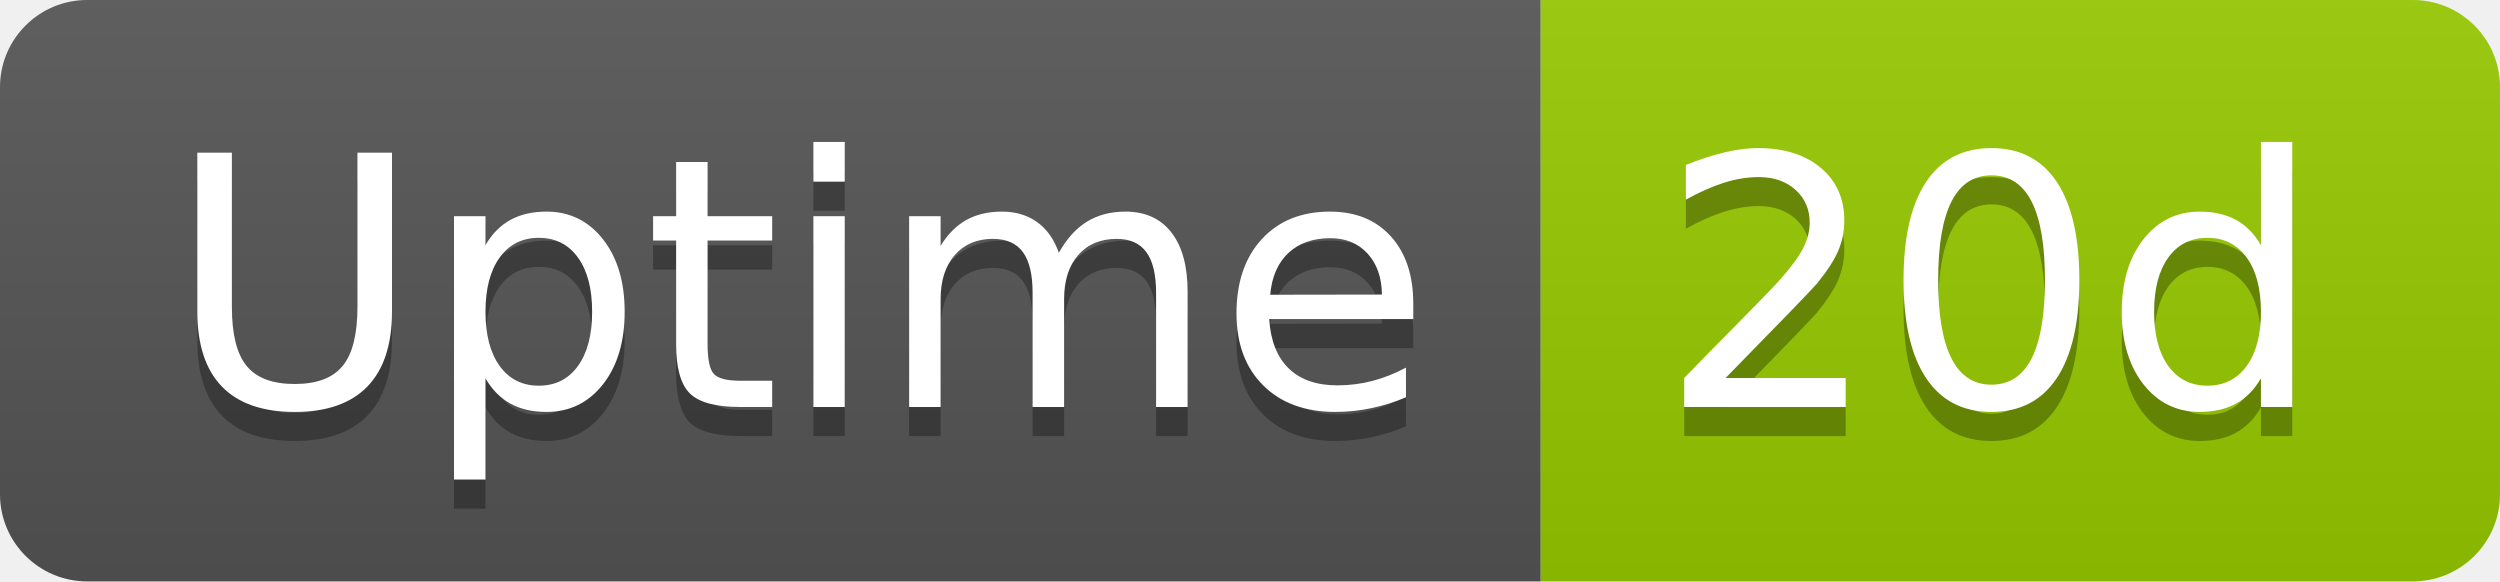
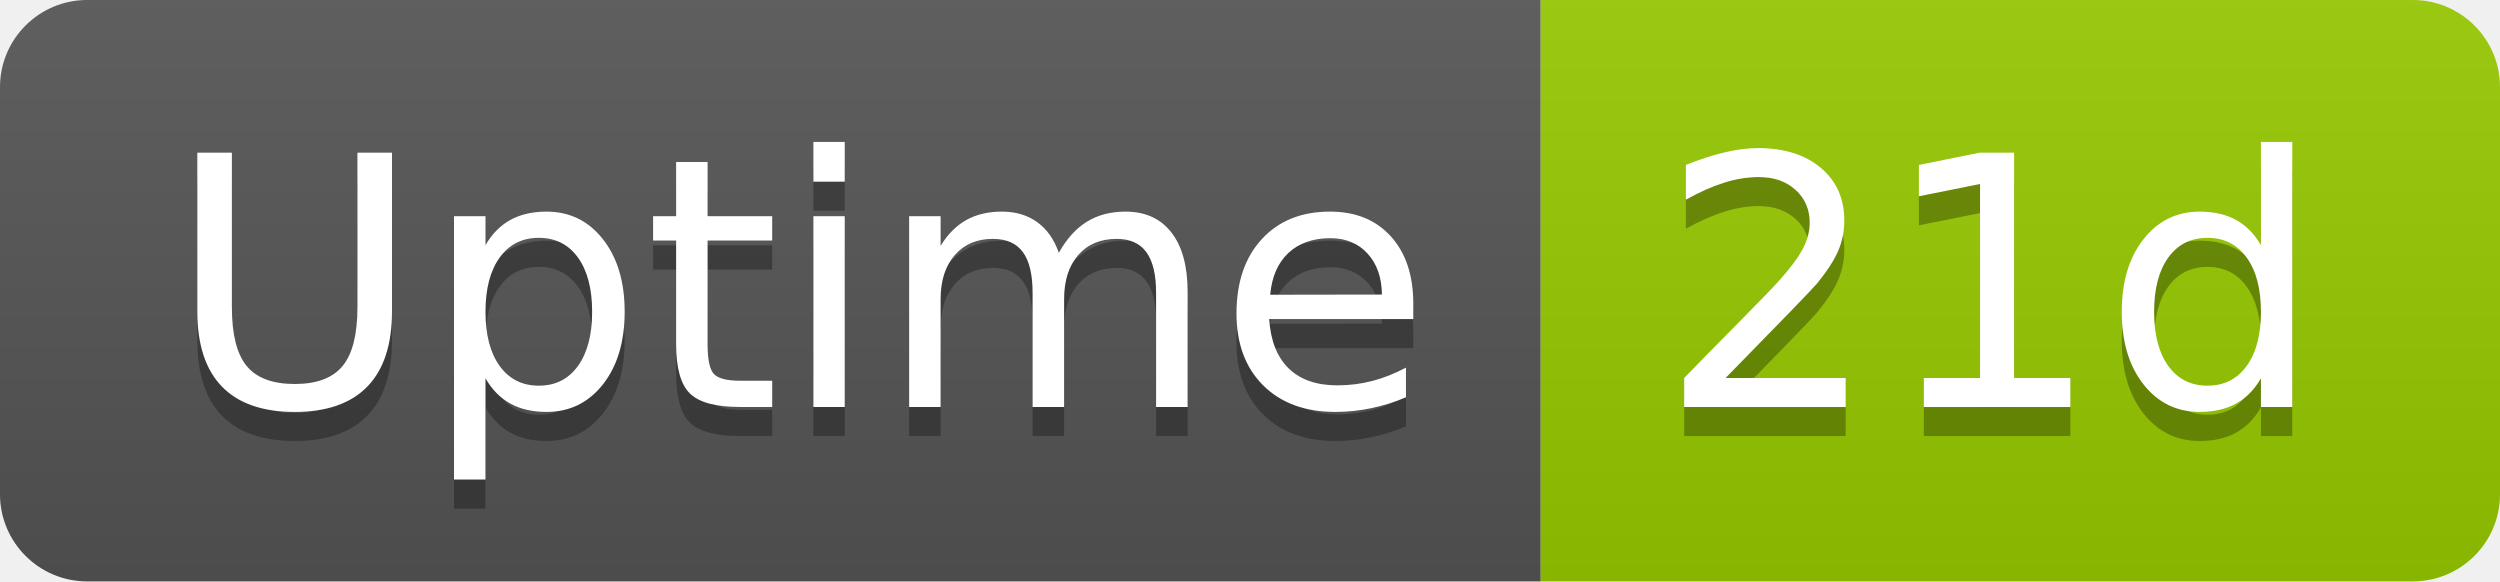
- <svg xmlns="http://www.w3.org/2000/svg" width="86" height="20" role="img" aria-label="Uptime: 20d">
+ <svg xmlns="http://www.w3.org/2000/svg" width="86" height="20" role="img" aria-label="Uptime: 21d">
  <linearGradient id="s" x2="0" y2="100%">
    <stop offset="0" stop-color="#bbb" stop-opacity=".1" />
    <stop offset="1" stop-opacity=".1" />
  </linearGradient>
  <clipPath id="r">
    <rect width="86" height="20" rx="3" fill="#fff" />
  </clipPath>
  <g clip-path="url(#r)">
    <rect width="53" height="20" fill="#555" />
    <rect x="53" width="33" height="20" fill="#97ca00" />
    <rect width="86" height="20" fill="url(#s)" />
  </g>
  <g fill="#fff" text-anchor="middle" font-family="Verdana,Geneva,DejaVu Sans,sans-serif" text-rendering="geometricPrecision" font-size="120">
    <text aria-hidden="true" x="275" y="150" fill="#010101" fill-opacity=".3" transform="scale(.1)" textLength="418">Uptime</text>
    <text x="275" y="140" transform="scale(.1)" fill="#fff" textLength="418">Uptime</text>
-     <text aria-hidden="true" x="685" y="150" fill="#010101" fill-opacity=".3" transform="scale(.1)" textLength="228">20d</text>
-     <text x="685" y="140" transform="scale(.1)" fill="#fff" textLength="228">20d</text>
+     <text aria-hidden="true" x="685" y="150" fill="#010101" fill-opacity=".3" transform="scale(.1)" textLength="228">21d</text>
+     <text x="685" y="140" transform="scale(.1)" fill="#fff" textLength="228">21d</text>
  </g>
</svg>
